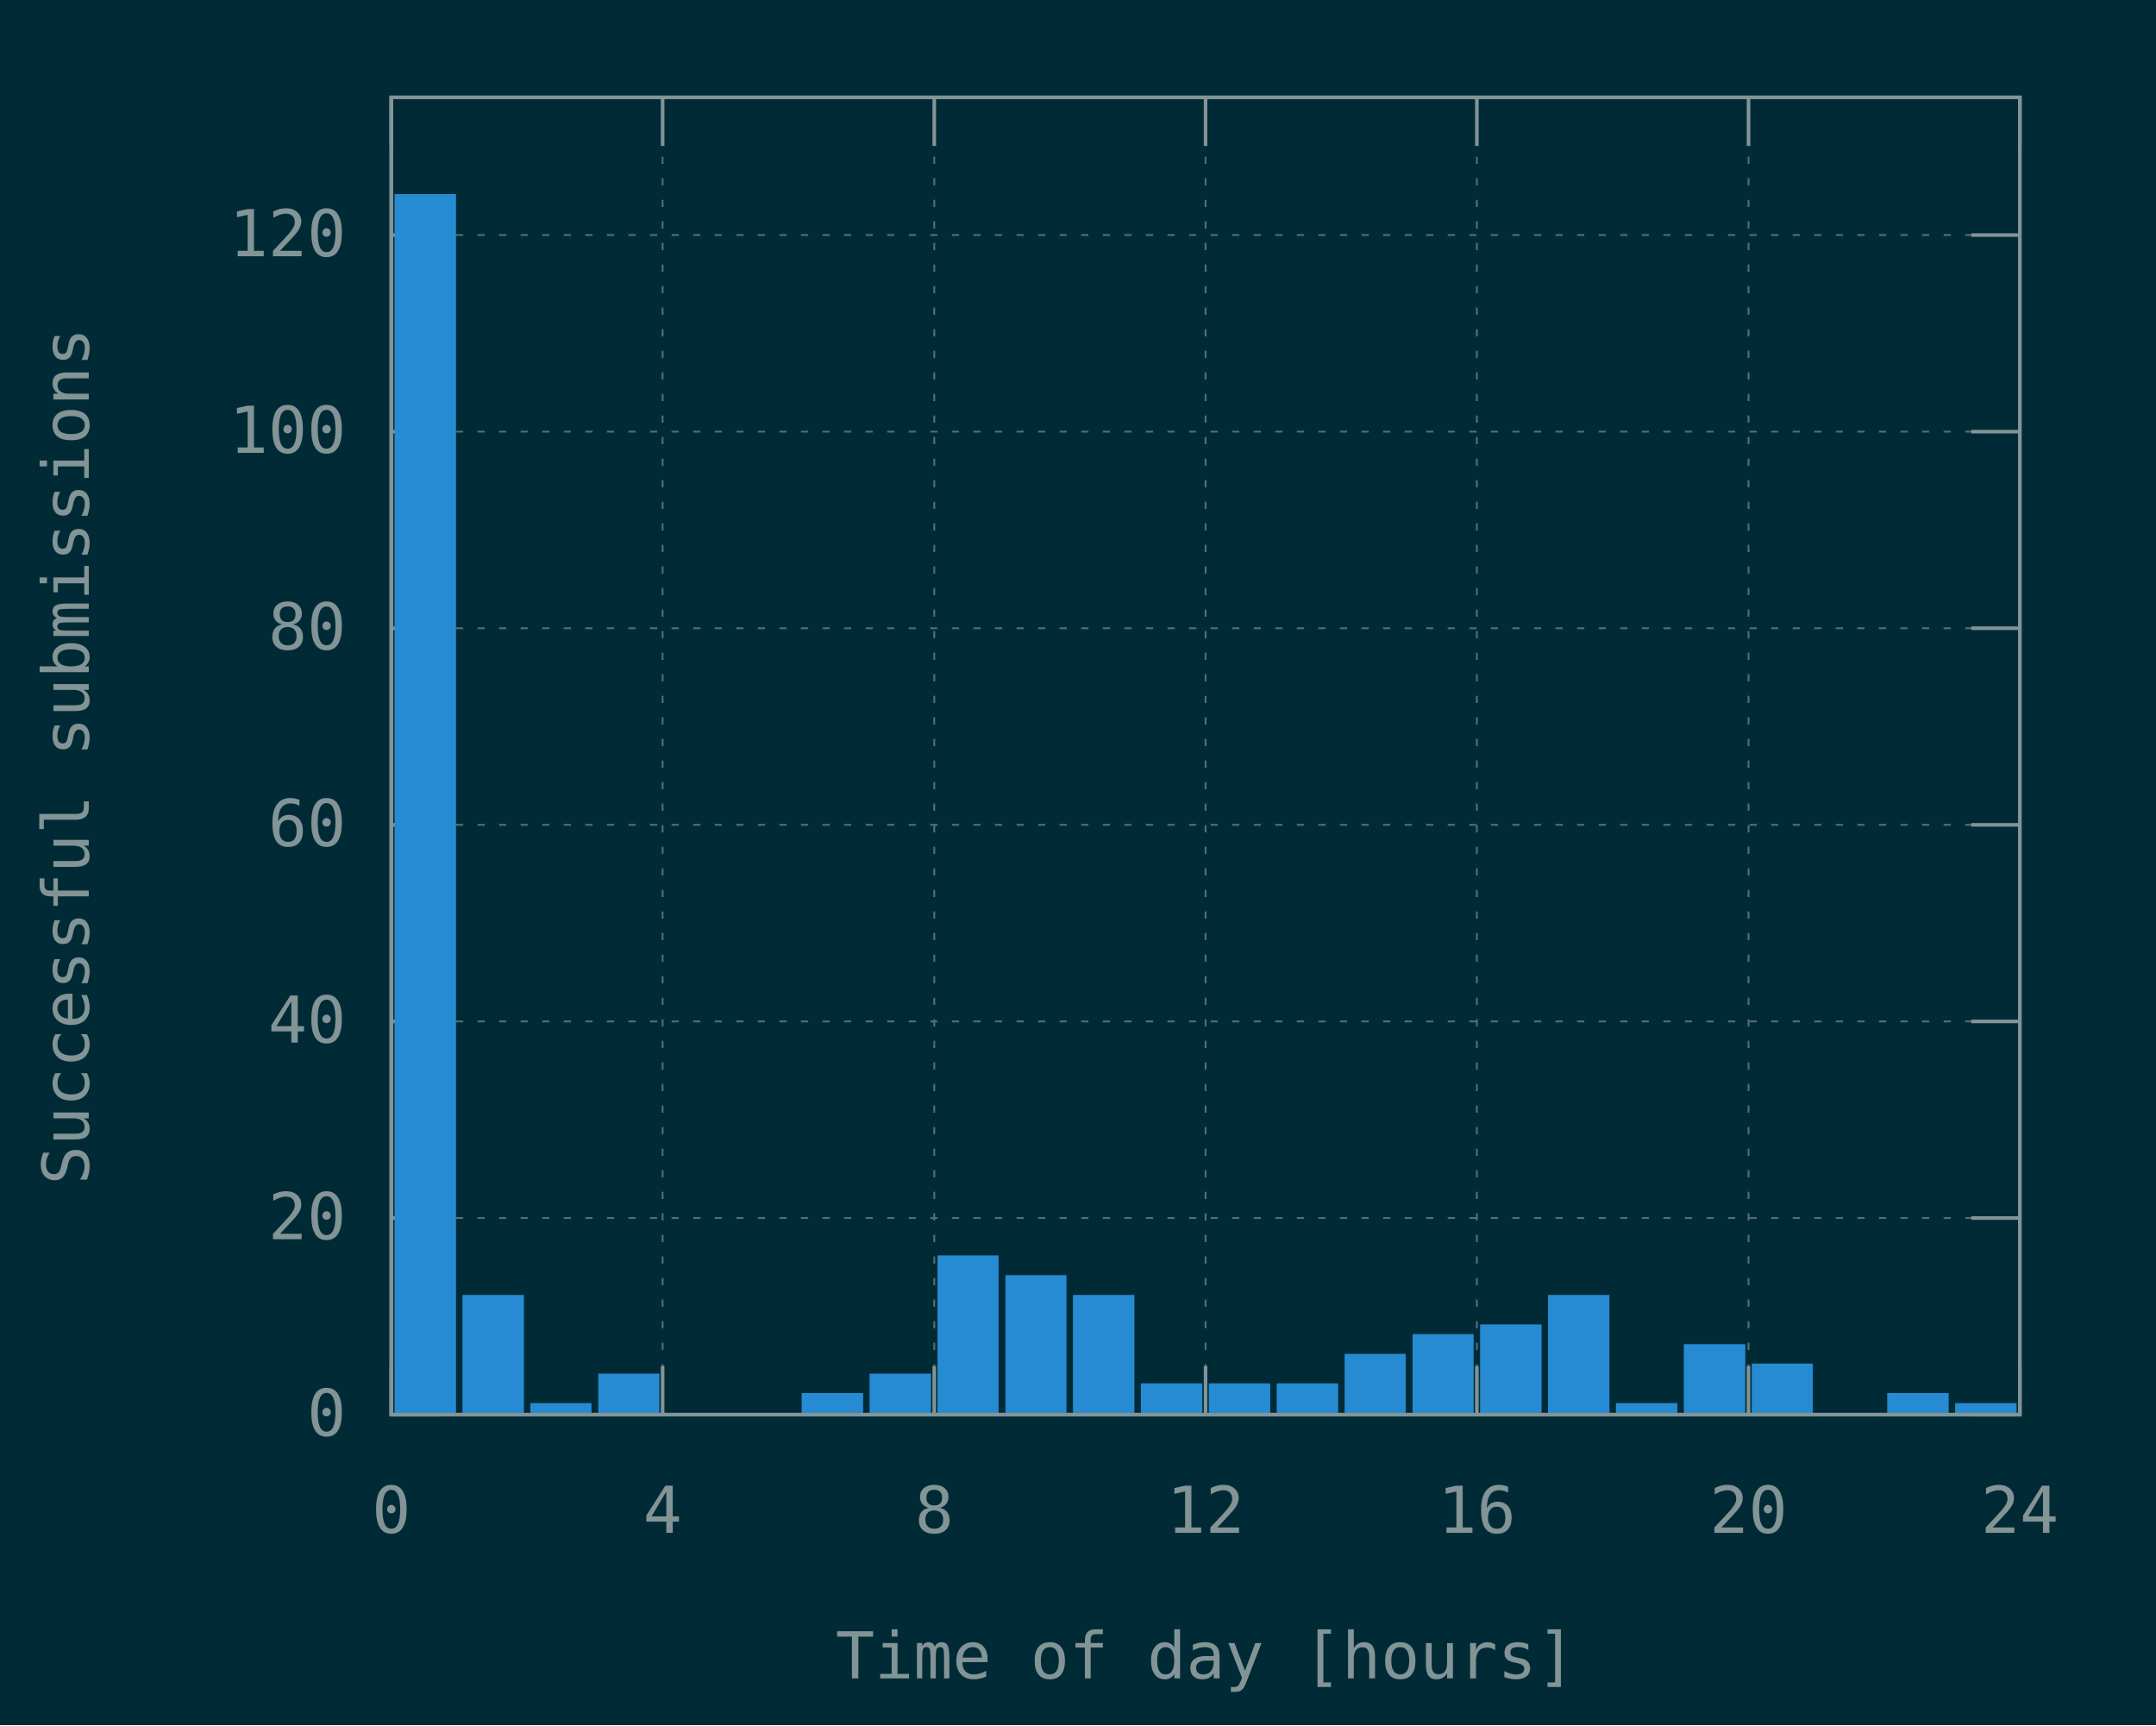
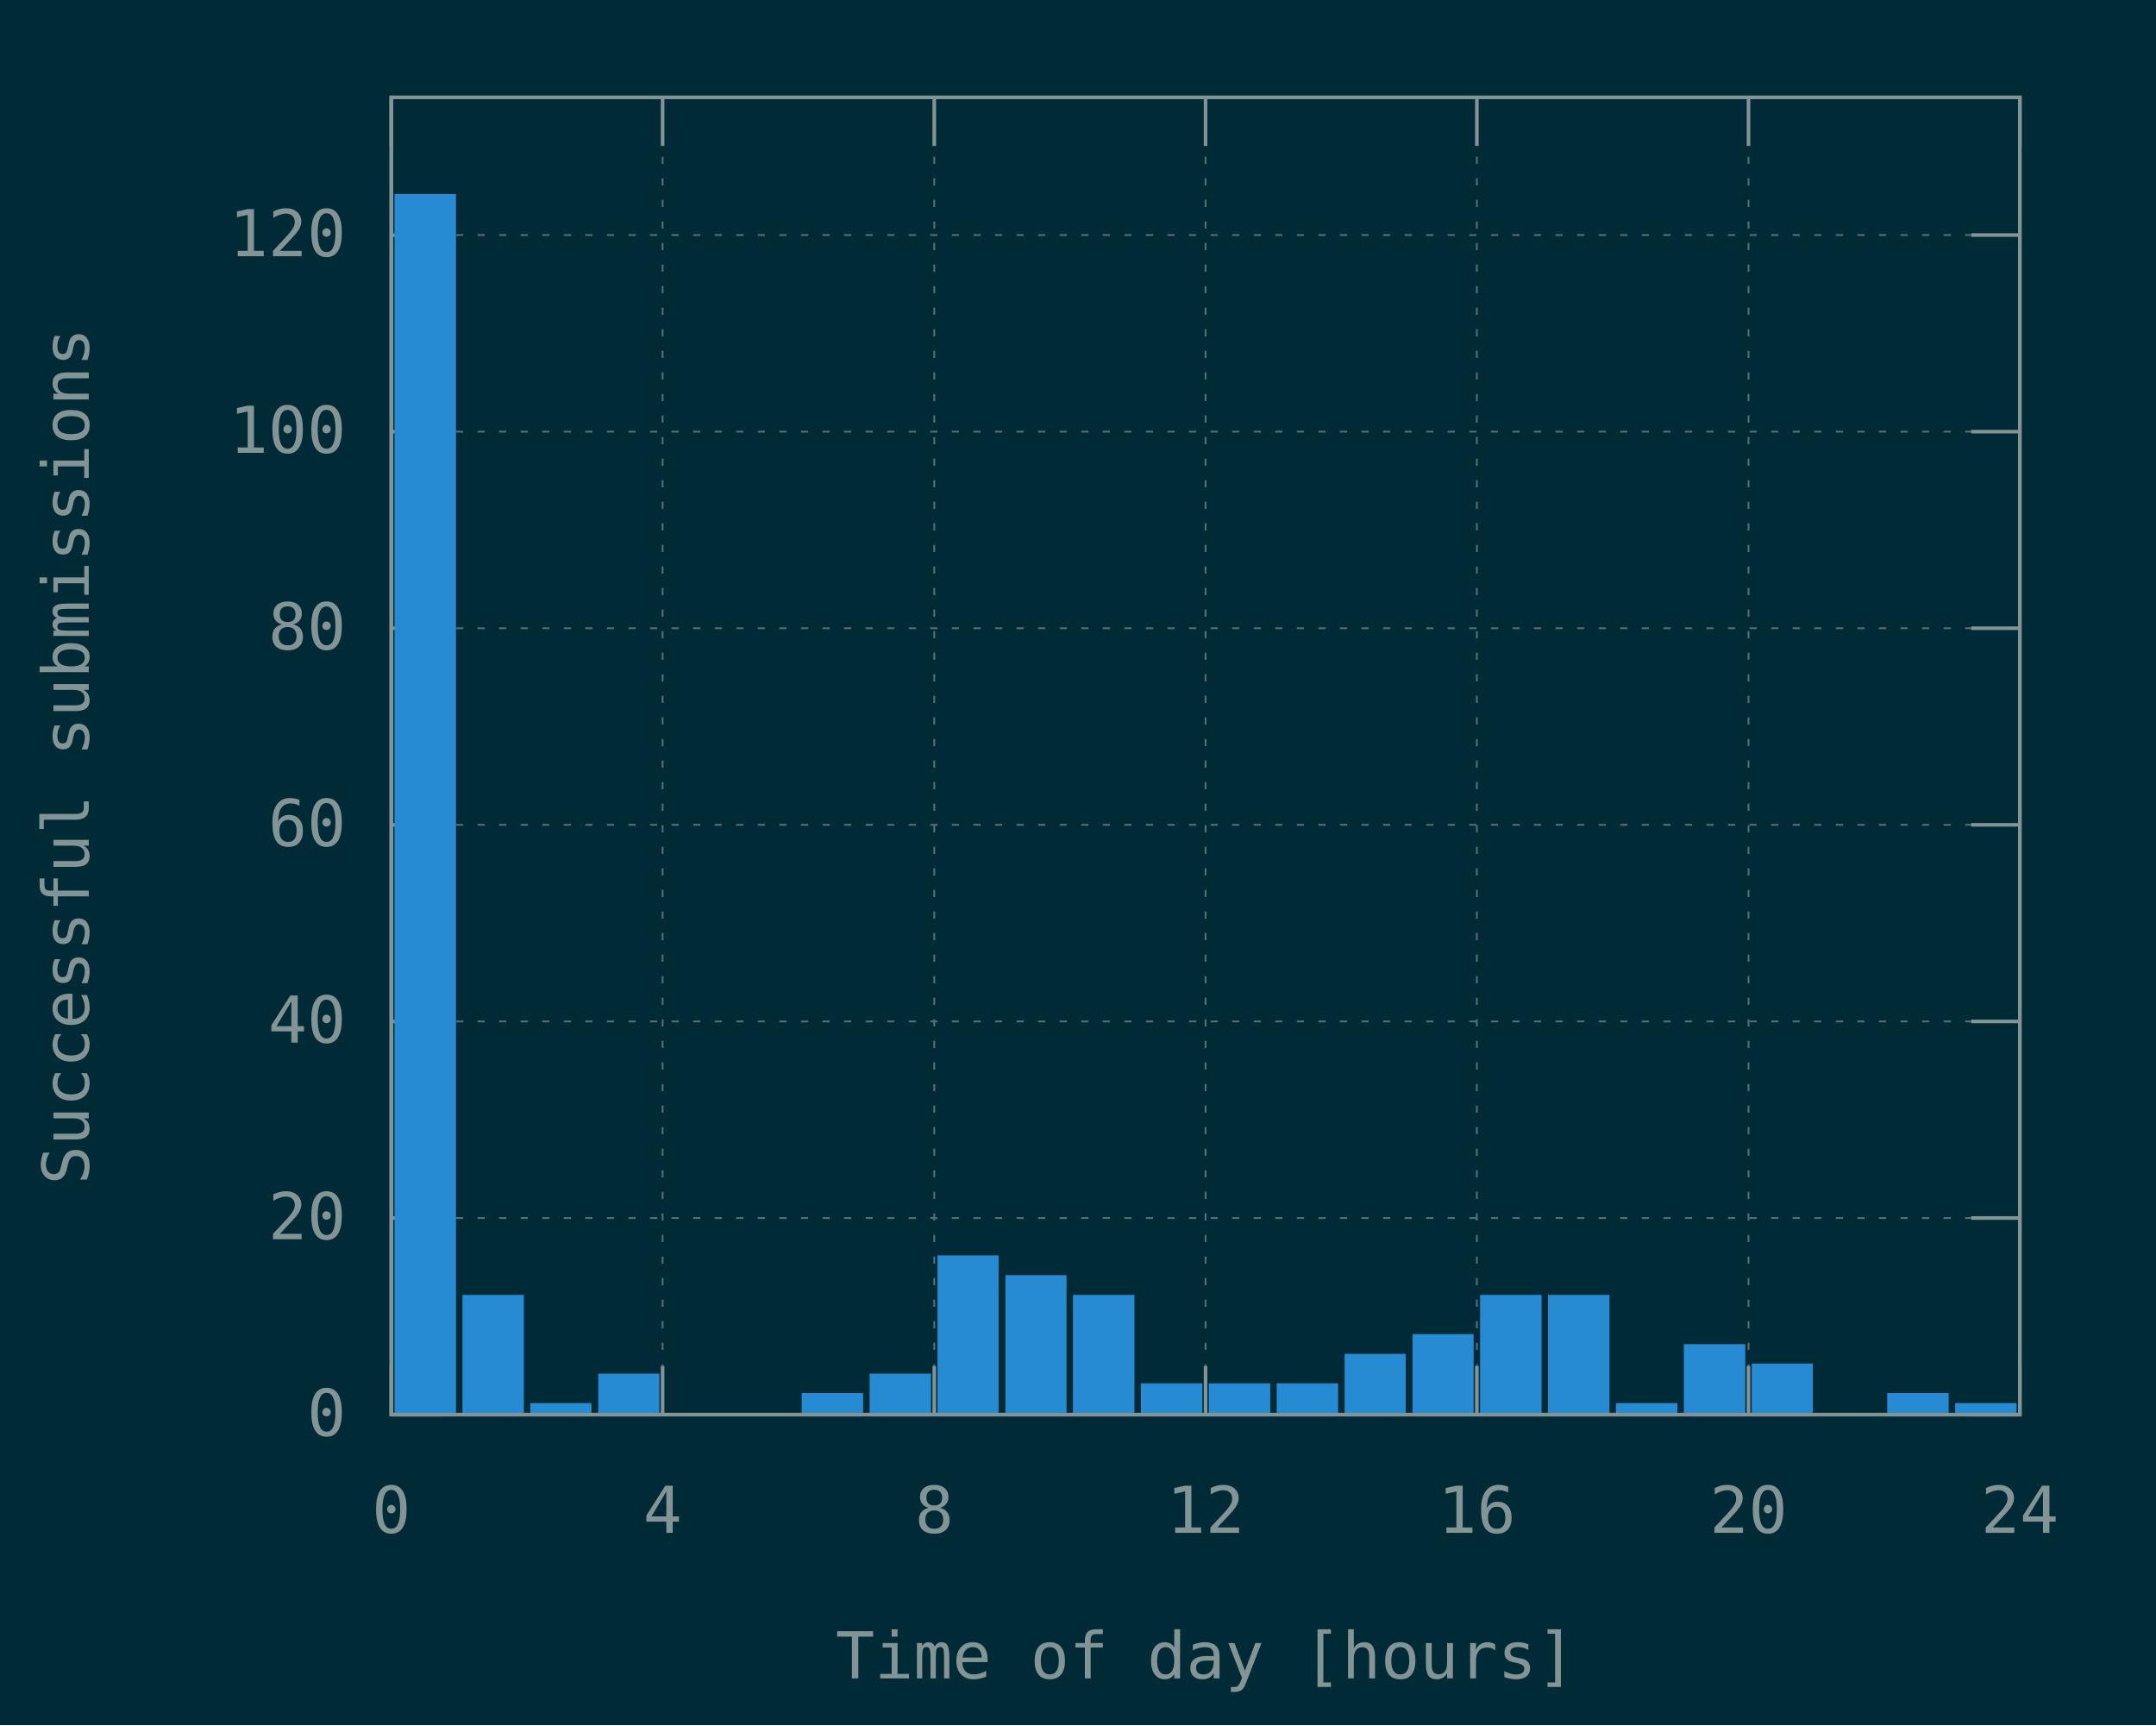
<svg xmlns="http://www.w3.org/2000/svg" xmlns:xlink="http://www.w3.org/1999/xlink" width="600" height="480" viewBox="0 0 600 480">
  <g id="gnuplot_canvas">
    <rect x="0" y="0" width="600" height="480" fill="#002b36" />
    <defs>
      <circle id="gpDot" r="0.5" stroke-width="0.5" stroke="currentColor" />
      <path id="gpPt0" stroke-width="0.148" stroke="currentColor" d="M-1,0 h2 M0,-1 v2" />
      <path id="gpPt1" stroke-width="0.148" stroke="currentColor" d="M-1,-1 L1,1 M1,-1 L-1,1" />
      <path id="gpPt2" stroke-width="0.148" stroke="currentColor" d="M-1,0 L1,0 M0,-1 L0,1 M-1,-1 L1,1 M-1,1 L1,-1" />
      <rect id="gpPt3" stroke-width="0.148" stroke="currentColor" x="-1" y="-1" width="2" height="2" />
      <rect id="gpPt4" stroke-width="0.148" stroke="currentColor" fill="currentColor" x="-1" y="-1" width="2" height="2" />
      <circle id="gpPt5" stroke-width="0.148" stroke="currentColor" cx="0" cy="0" r="1" />
      <use xlink:href="#gpPt5" id="gpPt6" fill="currentColor" stroke="none" />
      <path id="gpPt7" stroke-width="0.148" stroke="currentColor" d="M0,-1.33 L-1.33,0.67 L1.33,0.67 z" />
      <use xlink:href="#gpPt7" id="gpPt8" fill="currentColor" stroke="none" />
      <use xlink:href="#gpPt7" id="gpPt9" stroke="currentColor" transform="rotate(180)" />
      <use xlink:href="#gpPt9" id="gpPt10" fill="currentColor" stroke="none" />
      <use xlink:href="#gpPt3" id="gpPt11" stroke="currentColor" transform="rotate(45)" />
      <use xlink:href="#gpPt11" id="gpPt12" fill="currentColor" stroke="none" />
      <path id="gpPt13" stroke-width="0.148" stroke="currentColor" d="M0,1.330 L1.265,0.411 L0.782,-1.067 L-0.782,-1.076 L-1.265,0.411 z" />
      <use xlink:href="#gpPt13" id="gpPt14" fill="currentColor" stroke="none" />
      <filter id="textbox" filterUnits="objectBoundingBox" x="0" y="0" height="1" width="1">
        <feFlood flood-color="#002B36" flood-opacity="1" result="bgnd" />
        <feComposite in="SourceGraphic" in2="bgnd" operator="atop" />
      </filter>
      <filter id="greybox" filterUnits="objectBoundingBox" x="0" y="0" height="1" width="1">
        <feFlood flood-color="lightgrey" flood-opacity="1" result="grey" />
        <feComposite in="SourceGraphic" in2="grey" operator="atop" />
      </filter>
    </defs>
    <g fill="none" color="#002B36" stroke="currentColor" stroke-width="1.00" stroke-linecap="butt" stroke-linejoin="miter">
</g>
    <g fill="none" color="black" stroke="currentColor" stroke-width="1.00" stroke-linecap="butt" stroke-linejoin="miter">
</g>
    <g fill="none" color="black" stroke="rgb(131, 148, 150)" stroke-width="0.50" stroke-linecap="butt" stroke-linejoin="miter">
</g>
    <g fill="none" color="gray" stroke="currentColor" stroke-width="0.50" stroke-linecap="butt" stroke-linejoin="miter">
      <path stroke="rgb( 88, 110, 117)" stroke-dasharray="2,4" class="gridline" d="M108.9,393.6 L562.1,393.6  " />
    </g>
    <g fill="none" color="gray" stroke="rgb( 88, 110, 117)" stroke-width="1.00" stroke-linecap="butt" stroke-linejoin="miter">
</g>
    <g fill="none" color="black" stroke="currentColor" stroke-width="1.00" stroke-linecap="butt" stroke-linejoin="miter">
      <path stroke="rgb(131, 148, 150)" d="M108.9,393.6 L122.4,393.6 M562.1,393.6 L548.6,393.6  " />
      <g transform="translate(96.3,399.5)" stroke="none" fill="rgb(131,148,150)" font-family="Inconsolata" font-size="18.00" text-anchor="end">
        <text>
          <tspan font-family="Inconsolata"> 0</tspan>
        </text>
      </g>
    </g>
    <g fill="none" color="black" stroke="currentColor" stroke-width="1.00" stroke-linecap="butt" stroke-linejoin="miter">
</g>
    <g fill="none" color="black" stroke="rgb(131, 148, 150)" stroke-width="0.50" stroke-linecap="butt" stroke-linejoin="miter">
</g>
    <g fill="none" color="gray" stroke="currentColor" stroke-width="0.50" stroke-linecap="butt" stroke-linejoin="miter">
      <path stroke="rgb( 88, 110, 117)" stroke-dasharray="2,4" class="gridline" d="M108.9,338.9 L562.1,338.9  " />
    </g>
    <g fill="none" color="gray" stroke="rgb( 88, 110, 117)" stroke-width="1.00" stroke-linecap="butt" stroke-linejoin="miter">
</g>
    <g fill="none" color="black" stroke="currentColor" stroke-width="1.00" stroke-linecap="butt" stroke-linejoin="miter">
      <path stroke="rgb(131, 148, 150)" d="M108.9,338.9 L122.4,338.9 M562.1,338.9 L548.6,338.9  " />
      <g transform="translate(96.3,344.8)" stroke="none" fill="rgb(131,148,150)" font-family="Inconsolata" font-size="18.00" text-anchor="end">
        <text>
          <tspan font-family="Inconsolata"> 20</tspan>
        </text>
      </g>
    </g>
    <g fill="none" color="black" stroke="currentColor" stroke-width="1.00" stroke-linecap="butt" stroke-linejoin="miter">
</g>
    <g fill="none" color="black" stroke="rgb(131, 148, 150)" stroke-width="0.50" stroke-linecap="butt" stroke-linejoin="miter">
</g>
    <g fill="none" color="gray" stroke="currentColor" stroke-width="0.50" stroke-linecap="butt" stroke-linejoin="miter">
      <path stroke="rgb( 88, 110, 117)" stroke-dasharray="2,4" class="gridline" d="M108.9,284.2 L562.1,284.2  " />
    </g>
    <g fill="none" color="gray" stroke="rgb( 88, 110, 117)" stroke-width="1.00" stroke-linecap="butt" stroke-linejoin="miter">
</g>
    <g fill="none" color="black" stroke="currentColor" stroke-width="1.00" stroke-linecap="butt" stroke-linejoin="miter">
      <path stroke="rgb(131, 148, 150)" d="M108.9,284.2 L122.4,284.2 M562.1,284.2 L548.6,284.2  " />
      <g transform="translate(96.3,290.1)" stroke="none" fill="rgb(131,148,150)" font-family="Inconsolata" font-size="18.00" text-anchor="end">
        <text>
          <tspan font-family="Inconsolata"> 40</tspan>
        </text>
      </g>
    </g>
    <g fill="none" color="black" stroke="currentColor" stroke-width="1.00" stroke-linecap="butt" stroke-linejoin="miter">
</g>
    <g fill="none" color="black" stroke="rgb(131, 148, 150)" stroke-width="0.50" stroke-linecap="butt" stroke-linejoin="miter">
</g>
    <g fill="none" color="gray" stroke="currentColor" stroke-width="0.50" stroke-linecap="butt" stroke-linejoin="miter">
      <path stroke="rgb( 88, 110, 117)" stroke-dasharray="2,4" class="gridline" d="M108.9,229.5 L562.1,229.5  " />
    </g>
    <g fill="none" color="gray" stroke="rgb( 88, 110, 117)" stroke-width="1.00" stroke-linecap="butt" stroke-linejoin="miter">
</g>
    <g fill="none" color="black" stroke="currentColor" stroke-width="1.00" stroke-linecap="butt" stroke-linejoin="miter">
      <path stroke="rgb(131, 148, 150)" d="M108.9,229.5 L122.4,229.5 M562.1,229.5 L548.6,229.5  " />
      <g transform="translate(96.3,235.4)" stroke="none" fill="rgb(131,148,150)" font-family="Inconsolata" font-size="18.00" text-anchor="end">
        <text>
          <tspan font-family="Inconsolata"> 60</tspan>
        </text>
      </g>
    </g>
    <g fill="none" color="black" stroke="currentColor" stroke-width="1.00" stroke-linecap="butt" stroke-linejoin="miter">
</g>
    <g fill="none" color="black" stroke="rgb(131, 148, 150)" stroke-width="0.50" stroke-linecap="butt" stroke-linejoin="miter">
</g>
    <g fill="none" color="gray" stroke="currentColor" stroke-width="0.50" stroke-linecap="butt" stroke-linejoin="miter">
      <path stroke="rgb( 88, 110, 117)" stroke-dasharray="2,4" class="gridline" d="M108.9,174.8 L562.1,174.8  " />
    </g>
    <g fill="none" color="gray" stroke="rgb( 88, 110, 117)" stroke-width="1.00" stroke-linecap="butt" stroke-linejoin="miter">
</g>
    <g fill="none" color="black" stroke="currentColor" stroke-width="1.00" stroke-linecap="butt" stroke-linejoin="miter">
      <path stroke="rgb(131, 148, 150)" d="M108.9,174.8 L122.4,174.8 M562.1,174.8 L548.6,174.8  " />
      <g transform="translate(96.3,180.7)" stroke="none" fill="rgb(131,148,150)" font-family="Inconsolata" font-size="18.00" text-anchor="end">
        <text>
          <tspan font-family="Inconsolata"> 80</tspan>
        </text>
      </g>
    </g>
    <g fill="none" color="black" stroke="currentColor" stroke-width="1.00" stroke-linecap="butt" stroke-linejoin="miter">
</g>
    <g fill="none" color="black" stroke="rgb(131, 148, 150)" stroke-width="0.50" stroke-linecap="butt" stroke-linejoin="miter">
</g>
    <g fill="none" color="gray" stroke="currentColor" stroke-width="0.50" stroke-linecap="butt" stroke-linejoin="miter">
      <path stroke="rgb( 88, 110, 117)" stroke-dasharray="2,4" class="gridline" d="M108.9,120.1 L562.1,120.1  " />
    </g>
    <g fill="none" color="gray" stroke="rgb( 88, 110, 117)" stroke-width="1.00" stroke-linecap="butt" stroke-linejoin="miter">
</g>
    <g fill="none" color="black" stroke="currentColor" stroke-width="1.00" stroke-linecap="butt" stroke-linejoin="miter">
      <path stroke="rgb(131, 148, 150)" d="M108.9,120.1 L122.4,120.1 M562.1,120.1 L548.6,120.1  " />
      <g transform="translate(96.3,126.0)" stroke="none" fill="rgb(131,148,150)" font-family="Inconsolata" font-size="18.00" text-anchor="end">
        <text>
          <tspan font-family="Inconsolata"> 100</tspan>
        </text>
      </g>
    </g>
    <g fill="none" color="black" stroke="currentColor" stroke-width="1.00" stroke-linecap="butt" stroke-linejoin="miter">
</g>
    <g fill="none" color="black" stroke="rgb(131, 148, 150)" stroke-width="0.50" stroke-linecap="butt" stroke-linejoin="miter">
</g>
    <g fill="none" color="gray" stroke="currentColor" stroke-width="0.50" stroke-linecap="butt" stroke-linejoin="miter">
      <path stroke="rgb( 88, 110, 117)" stroke-dasharray="2,4" class="gridline" d="M108.9,65.4 L562.1,65.4  " />
    </g>
    <g fill="none" color="gray" stroke="rgb( 88, 110, 117)" stroke-width="1.00" stroke-linecap="butt" stroke-linejoin="miter">
</g>
    <g fill="none" color="black" stroke="currentColor" stroke-width="1.00" stroke-linecap="butt" stroke-linejoin="miter">
      <path stroke="rgb(131, 148, 150)" d="M108.9,65.4 L122.4,65.4 M562.1,65.4 L548.6,65.4  " />
      <g transform="translate(96.3,71.3)" stroke="none" fill="rgb(131,148,150)" font-family="Inconsolata" font-size="18.00" text-anchor="end">
        <text>
          <tspan font-family="Inconsolata"> 120</tspan>
        </text>
      </g>
    </g>
    <g fill="none" color="black" stroke="currentColor" stroke-width="1.00" stroke-linecap="butt" stroke-linejoin="miter">
</g>
    <g fill="none" color="black" stroke="rgb(131, 148, 150)" stroke-width="0.50" stroke-linecap="butt" stroke-linejoin="miter">
</g>
    <g fill="none" color="gray" stroke="currentColor" stroke-width="0.50" stroke-linecap="butt" stroke-linejoin="miter">
      <path stroke="rgb( 88, 110, 117)" stroke-dasharray="2,4" class="gridline" d="M108.9,393.6 L108.9,27.1  " />
    </g>
    <g fill="none" color="gray" stroke="rgb( 88, 110, 117)" stroke-width="1.00" stroke-linecap="butt" stroke-linejoin="miter">
</g>
    <g fill="none" color="black" stroke="currentColor" stroke-width="1.00" stroke-linecap="butt" stroke-linejoin="miter">
      <path stroke="rgb(131, 148, 150)" d="M108.9,393.6 L108.9,380.1 M108.9,27.1 L108.9,40.6  " />
      <g transform="translate(108.9,426.5)" stroke="none" fill="rgb(131,148,150)" font-family="Inconsolata" font-size="18.00" text-anchor="middle">
        <text>
          <tspan font-family="Inconsolata"> 0</tspan>
        </text>
      </g>
    </g>
    <g fill="none" color="black" stroke="currentColor" stroke-width="1.00" stroke-linecap="butt" stroke-linejoin="miter">
</g>
    <g fill="none" color="black" stroke="rgb(131, 148, 150)" stroke-width="0.50" stroke-linecap="butt" stroke-linejoin="miter">
</g>
    <g fill="none" color="gray" stroke="currentColor" stroke-width="0.50" stroke-linecap="butt" stroke-linejoin="miter">
      <path stroke="rgb( 88, 110, 117)" stroke-dasharray="2,4" class="gridline" d="M184.4,393.6 L184.4,27.1  " />
    </g>
    <g fill="none" color="gray" stroke="rgb( 88, 110, 117)" stroke-width="1.00" stroke-linecap="butt" stroke-linejoin="miter">
</g>
    <g fill="none" color="black" stroke="currentColor" stroke-width="1.00" stroke-linecap="butt" stroke-linejoin="miter">
      <path stroke="rgb(131, 148, 150)" d="M184.4,393.6 L184.4,380.1 M184.4,27.1 L184.4,40.6  " />
      <g transform="translate(184.4,426.5)" stroke="none" fill="rgb(131,148,150)" font-family="Inconsolata" font-size="18.00" text-anchor="middle">
        <text>
          <tspan font-family="Inconsolata"> 4</tspan>
        </text>
      </g>
    </g>
    <g fill="none" color="black" stroke="currentColor" stroke-width="1.00" stroke-linecap="butt" stroke-linejoin="miter">
</g>
    <g fill="none" color="black" stroke="rgb(131, 148, 150)" stroke-width="0.50" stroke-linecap="butt" stroke-linejoin="miter">
</g>
    <g fill="none" color="gray" stroke="currentColor" stroke-width="0.50" stroke-linecap="butt" stroke-linejoin="miter">
      <path stroke="rgb( 88, 110, 117)" stroke-dasharray="2,4" class="gridline" d="M260.0,393.6 L260.0,27.1  " />
    </g>
    <g fill="none" color="gray" stroke="rgb( 88, 110, 117)" stroke-width="1.00" stroke-linecap="butt" stroke-linejoin="miter">
</g>
    <g fill="none" color="black" stroke="currentColor" stroke-width="1.00" stroke-linecap="butt" stroke-linejoin="miter">
      <path stroke="rgb(131, 148, 150)" d="M260.0,393.6 L260.0,380.1 M260.0,27.1 L260.0,40.6  " />
      <g transform="translate(260.0,426.5)" stroke="none" fill="rgb(131,148,150)" font-family="Inconsolata" font-size="18.00" text-anchor="middle">
        <text>
          <tspan font-family="Inconsolata"> 8</tspan>
        </text>
      </g>
    </g>
    <g fill="none" color="black" stroke="currentColor" stroke-width="1.00" stroke-linecap="butt" stroke-linejoin="miter">
</g>
    <g fill="none" color="black" stroke="rgb(131, 148, 150)" stroke-width="0.50" stroke-linecap="butt" stroke-linejoin="miter">
</g>
    <g fill="none" color="gray" stroke="currentColor" stroke-width="0.50" stroke-linecap="butt" stroke-linejoin="miter">
      <path stroke="rgb( 88, 110, 117)" stroke-dasharray="2,4" class="gridline" d="M335.5,393.6 L335.5,27.1  " />
    </g>
    <g fill="none" color="gray" stroke="rgb( 88, 110, 117)" stroke-width="1.00" stroke-linecap="butt" stroke-linejoin="miter">
</g>
    <g fill="none" color="black" stroke="currentColor" stroke-width="1.00" stroke-linecap="butt" stroke-linejoin="miter">
      <path stroke="rgb(131, 148, 150)" d="M335.5,393.6 L335.5,380.1 M335.5,27.1 L335.5,40.6  " />
      <g transform="translate(335.5,426.5)" stroke="none" fill="rgb(131,148,150)" font-family="Inconsolata" font-size="18.00" text-anchor="middle">
        <text>
          <tspan font-family="Inconsolata"> 12</tspan>
        </text>
      </g>
    </g>
    <g fill="none" color="black" stroke="currentColor" stroke-width="1.00" stroke-linecap="butt" stroke-linejoin="miter">
</g>
    <g fill="none" color="black" stroke="rgb(131, 148, 150)" stroke-width="0.50" stroke-linecap="butt" stroke-linejoin="miter">
</g>
    <g fill="none" color="gray" stroke="currentColor" stroke-width="0.50" stroke-linecap="butt" stroke-linejoin="miter">
      <path stroke="rgb( 88, 110, 117)" stroke-dasharray="2,4" class="gridline" d="M411.0,393.6 L411.0,27.1  " />
    </g>
    <g fill="none" color="gray" stroke="rgb( 88, 110, 117)" stroke-width="1.00" stroke-linecap="butt" stroke-linejoin="miter">
</g>
    <g fill="none" color="black" stroke="currentColor" stroke-width="1.00" stroke-linecap="butt" stroke-linejoin="miter">
      <path stroke="rgb(131, 148, 150)" d="M411.0,393.6 L411.0,380.1 M411.0,27.1 L411.0,40.6  " />
      <g transform="translate(411.0,426.5)" stroke="none" fill="rgb(131,148,150)" font-family="Inconsolata" font-size="18.00" text-anchor="middle">
        <text>
          <tspan font-family="Inconsolata"> 16</tspan>
        </text>
      </g>
    </g>
    <g fill="none" color="black" stroke="currentColor" stroke-width="1.00" stroke-linecap="butt" stroke-linejoin="miter">
</g>
    <g fill="none" color="black" stroke="rgb(131, 148, 150)" stroke-width="0.50" stroke-linecap="butt" stroke-linejoin="miter">
</g>
    <g fill="none" color="gray" stroke="currentColor" stroke-width="0.50" stroke-linecap="butt" stroke-linejoin="miter">
      <path stroke="rgb( 88, 110, 117)" stroke-dasharray="2,4" class="gridline" d="M486.6,393.6 L486.6,40.6 L486.6,27.1  " />
    </g>
    <g fill="none" color="gray" stroke="rgb( 88, 110, 117)" stroke-width="1.00" stroke-linecap="butt" stroke-linejoin="miter">
</g>
    <g fill="none" color="black" stroke="currentColor" stroke-width="1.00" stroke-linecap="butt" stroke-linejoin="miter">
      <path stroke="rgb(131, 148, 150)" d="M486.6,393.6 L486.6,380.1 M486.6,27.1 L486.6,40.6  " />
      <g transform="translate(486.6,426.5)" stroke="none" fill="rgb(131,148,150)" font-family="Inconsolata" font-size="18.00" text-anchor="middle">
        <text>
          <tspan font-family="Inconsolata"> 20</tspan>
        </text>
      </g>
    </g>
    <g fill="none" color="black" stroke="currentColor" stroke-width="1.00" stroke-linecap="butt" stroke-linejoin="miter">
</g>
    <g fill="none" color="black" stroke="rgb(131, 148, 150)" stroke-width="0.50" stroke-linecap="butt" stroke-linejoin="miter">
</g>
    <g fill="none" color="gray" stroke="currentColor" stroke-width="0.50" stroke-linecap="butt" stroke-linejoin="miter">
      <path stroke="rgb( 88, 110, 117)" stroke-dasharray="2,4" class="gridline" d="M562.1,393.6 L562.1,27.1  " />
    </g>
    <g fill="none" color="gray" stroke="rgb( 88, 110, 117)" stroke-width="1.00" stroke-linecap="butt" stroke-linejoin="miter">
</g>
    <g fill="none" color="black" stroke="currentColor" stroke-width="1.00" stroke-linecap="butt" stroke-linejoin="miter">
      <path stroke="rgb(131, 148, 150)" d="M562.1,393.6 L562.1,380.1 M562.1,27.1 L562.1,40.6  " />
      <g transform="translate(562.1,426.5)" stroke="none" fill="rgb(131,148,150)" font-family="Inconsolata" font-size="18.00" text-anchor="middle">
        <text>
          <tspan font-family="Inconsolata"> 24</tspan>
        </text>
      </g>
    </g>
    <g fill="none" color="black" stroke="currentColor" stroke-width="1.00" stroke-linecap="butt" stroke-linejoin="miter">
</g>
    <g fill="none" color="black" stroke="currentColor" stroke-width="1.00" stroke-linecap="butt" stroke-linejoin="miter">
      <path stroke="rgb(131, 148, 150)" d="M108.9,27.1 L108.9,393.6 L562.1,393.6 L562.1,27.1 L108.9,27.1 Z  " />
    </g>
    <g fill="none" color="black" stroke="currentColor" stroke-width="1.00" stroke-linecap="butt" stroke-linejoin="miter">
      <g transform="translate(24.7,210.4) rotate(270)" stroke="none" fill="rgb(131,148,150)" font-family="Inconsolata" font-size="18.00" text-anchor="middle">
        <text>
          <tspan font-family="Inconsolata">Successful submissions</tspan>
        </text>
      </g>
    </g>
    <g fill="none" color="black" stroke="currentColor" stroke-width="1.00" stroke-linecap="butt" stroke-linejoin="miter">
      <g transform="translate(335.5,467.0)" stroke="none" fill="rgb(131,148,150)" font-family="Inconsolata" font-size="18.00" text-anchor="middle">
        <text>
          <tspan font-family="Inconsolata">Time of day [hours]</tspan>
        </text>
      </g>
    </g>
    <g fill="none" color="black" stroke="currentColor" stroke-width="1.00" stroke-linecap="butt" stroke-linejoin="miter">
</g>
    <g id="gnuplot_plot_1">
      <g fill="none" color="black" stroke="currentColor" stroke-width="1.00" stroke-linecap="butt" stroke-linejoin="miter">
        <g stroke="none" shape-rendering="crispEdges">
          <polygon fill="rgb( 38, 139, 210)" points="110.3,393.6 126.5,393.6 126.5,54.4 110.3,54.4 " />
        </g>
        <path stroke="rgb( 38, 139, 210)" d="M110.3,393.6 L110.3,54.5 L126.4,54.5 L126.4,393.6 L110.3,393.6 Z  " />
        <g stroke="none" shape-rendering="crispEdges">
          <polygon fill="rgb( 38, 139, 210)" points="129.2,393.6 145.4,393.6 145.4,360.7 129.2,360.7 " />
        </g>
        <path stroke="rgb( 38, 139, 210)" d="M129.2,393.6 L129.2,360.8 L145.3,360.8 L145.3,393.6 L129.2,393.6 Z  " />
        <g stroke="none" shape-rendering="crispEdges">
          <polygon fill="rgb( 38, 139, 210)" points="148.1,393.6 164.2,393.6 164.2,390.8 148.1,390.8 " />
        </g>
        <path stroke="rgb( 38, 139, 210)" d="M148.1,393.6 L148.1,390.9 L164.1,390.9 L164.1,393.6 L148.1,393.6 Z  " />
        <g stroke="none" shape-rendering="crispEdges">
          <polygon fill="rgb( 38, 139, 210)" points="167.0,393.6 183.1,393.6 183.1,382.6 167.0,382.6 " />
        </g>
        <path stroke="rgb( 38, 139, 210)" d="M167.0,393.6 L167.0,382.7 L183.0,382.7 L183.0,393.6 L167.0,393.6 Z  " />
        <g stroke="none" shape-rendering="crispEdges">
          <polygon fill="rgb( 38, 139, 210)" points="223.6,393.6 239.8,393.6 239.8,388.0 223.6,388.0 " />
        </g>
        <path stroke="rgb( 38, 139, 210)" d="M223.6,393.6 L223.6,388.1 L239.7,388.1 L239.7,393.6 L223.6,393.6 Z  " />
        <g stroke="none" shape-rendering="crispEdges">
          <polygon fill="rgb( 38, 139, 210)" points="242.5,393.6 258.7,393.6 258.7,382.6 242.5,382.6 " />
        </g>
        <path stroke="rgb( 38, 139, 210)" d="M242.5,393.6 L242.5,382.7 L258.6,382.7 L258.6,393.6 L242.5,393.6 Z  " />
        <g stroke="none" shape-rendering="crispEdges">
          <polygon fill="rgb( 38, 139, 210)" points="261.4,393.6 277.5,393.6 277.5,349.7 261.4,349.7 " />
        </g>
        <path stroke="rgb( 38, 139, 210)" d="M261.4,393.6 L261.4,349.8 L277.4,349.8 L277.4,393.6 L261.4,393.6 Z  " />
        <g stroke="none" shape-rendering="crispEdges">
          <polygon fill="rgb( 38, 139, 210)" points="280.3,393.6 296.4,393.6 296.4,355.2 280.3,355.2 " />
        </g>
        <path stroke="rgb( 38, 139, 210)" d="M280.3,393.6 L280.3,355.3 L296.3,355.3 L296.3,393.6 L280.3,393.6 Z  " />
        <g stroke="none" shape-rendering="crispEdges">
          <polygon fill="rgb( 38, 139, 210)" points="299.1,393.6 315.3,393.6 315.3,360.7 299.1,360.7 " />
        </g>
        <path stroke="rgb( 38, 139, 210)" d="M299.1,393.6 L299.1,360.8 L315.2,360.8 L315.2,393.6 L299.1,393.6 Z  " />
        <g stroke="none" shape-rendering="crispEdges">
          <polygon fill="rgb( 38, 139, 210)" points="318.0,393.6 334.2,393.6 334.2,385.3 318.0,385.3 " />
        </g>
        <path stroke="rgb( 38, 139, 210)" d="M318.0,393.6 L318.0,385.4 L334.1,385.4 L334.1,393.6 L318.0,393.6 Z  " />
        <g stroke="none" shape-rendering="crispEdges">
          <polygon fill="rgb( 38, 139, 210)" points="336.9,393.6 353.1,393.6 353.1,385.3 336.9,385.3 " />
        </g>
        <path stroke="rgb( 38, 139, 210)" d="M336.9,393.6 L336.9,385.4 L353.0,385.4 L353.0,393.6 L336.9,393.6 Z  " />
        <g stroke="none" shape-rendering="crispEdges">
          <polygon fill="rgb( 38, 139, 210)" points="355.8,393.6 372.0,393.6 372.0,385.3 355.8,385.3 " />
        </g>
        <path stroke="rgb( 38, 139, 210)" d="M355.8,393.6 L355.8,385.4 L371.9,385.4 L371.9,393.6 L355.8,393.6 Z  " />
        <g stroke="none" shape-rendering="crispEdges">
          <polygon fill="rgb( 38, 139, 210)" points="374.7,393.6 390.8,393.6 390.8,377.1 374.7,377.1 " />
        </g>
        <path stroke="rgb( 38, 139, 210)" d="M374.7,393.6 L374.7,377.2 L390.7,377.2 L390.7,393.6 L374.7,393.6 Z  " />
        <g stroke="none" shape-rendering="crispEdges">
          <polygon fill="rgb( 38, 139, 210)" points="393.6,393.6 409.7,393.6 409.7,371.6 393.6,371.6 " />
        </g>
        <path stroke="rgb( 38, 139, 210)" d="M393.6,393.6 L393.6,371.7 L409.6,371.7 L409.6,393.6 L393.6,393.6 Z  " />
        <g stroke="none" shape-rendering="crispEdges">
-           <polygon fill="rgb( 38, 139, 210)" points="412.4,393.6 428.6,393.6 428.6,368.9 412.4,368.9 " />
-         </g>
-         <path stroke="rgb( 38, 139, 210)" d="M412.4,393.6 L412.4,369.0 L428.5,369.0 L428.5,393.6 L412.4,393.6 Z  " />
+           <polygon fill="rgb( 38, 139, 210)" points="412.4,393.6 428.6,393.6 428.6,360.7 412.4,360.7 " />
+         </g>
+         <path stroke="rgb( 38, 139, 210)" d="M412.4,393.6 L412.4,360.8 L428.5,360.8 L428.5,393.6 L412.4,393.6 Z  " />
        <g stroke="none" shape-rendering="crispEdges">
          <polygon fill="rgb( 38, 139, 210)" points="431.3,393.6 447.5,393.6 447.5,360.7 431.3,360.7 " />
        </g>
        <path stroke="rgb( 38, 139, 210)" d="M431.3,393.6 L431.3,360.8 L447.4,360.8 L447.4,393.6 L431.3,393.6 Z  " />
        <g stroke="none" shape-rendering="crispEdges">
          <polygon fill="rgb( 38, 139, 210)" points="450.2,393.6 466.4,393.6 466.4,390.8 450.2,390.8 " />
        </g>
        <path stroke="rgb( 38, 139, 210)" d="M450.2,393.6 L450.2,390.9 L466.3,390.9 L466.3,393.6 L450.2,393.6 Z  " />
        <g stroke="none" shape-rendering="crispEdges">
          <polygon fill="rgb( 38, 139, 210)" points="469.1,393.6 485.3,393.6 485.3,374.4 469.1,374.4 " />
        </g>
        <path stroke="rgb( 38, 139, 210)" d="M469.1,393.6 L469.1,374.5 L485.2,374.5 L485.2,393.6 L469.1,393.6 Z  " />
        <g stroke="none" shape-rendering="crispEdges">
          <polygon fill="rgb( 38, 139, 210)" points="488.0,393.6 504.1,393.6 504.1,379.8 488.0,379.8 " />
        </g>
        <path stroke="rgb( 38, 139, 210)" d="M488.0,393.6 L488.0,379.9 L504.0,379.9 L504.0,393.6 L488.0,393.6 Z  " />
        <g stroke="none" shape-rendering="crispEdges">
          <polygon fill="rgb( 38, 139, 210)" points="525.7,393.6 541.9,393.6 541.9,388.0 525.7,388.0 " />
        </g>
        <path stroke="rgb( 38, 139, 210)" d="M525.7,393.6 L525.7,388.1 L541.8,388.1 L541.8,393.6 L525.7,393.6 Z  " />
        <g stroke="none" shape-rendering="crispEdges">
          <polygon fill="rgb( 38, 139, 210)" points="544.6,393.6 560.8,393.6 560.8,390.8 544.6,390.8 " />
        </g>
        <path stroke="rgb( 38, 139, 210)" d="M544.6,393.6 L544.6,390.9 L560.7,390.9 L560.7,393.6 L544.6,393.6 Z  " />
      </g>
    </g>
    <g fill="none" color="#002B36" stroke="rgb( 38, 139, 210)" stroke-width="2.00" stroke-linecap="butt" stroke-linejoin="miter">
</g>
    <g fill="none" color="black" stroke="currentColor" stroke-width="2.00" stroke-linecap="butt" stroke-linejoin="miter">
</g>
    <g fill="none" color="black" stroke="black" stroke-width="1.00" stroke-linecap="butt" stroke-linejoin="miter">
</g>
    <g fill="none" color="black" stroke="currentColor" stroke-width="1.00" stroke-linecap="butt" stroke-linejoin="miter">
      <path stroke="rgb(131, 148, 150)" d="M108.9,27.1 L108.9,393.6 L562.1,393.6 L562.1,27.1 L108.9,27.1 Z  " />
    </g>
    <g fill="none" color="black" stroke="currentColor" stroke-width="1.00" stroke-linecap="butt" stroke-linejoin="miter">
</g>
  </g>
</svg>
